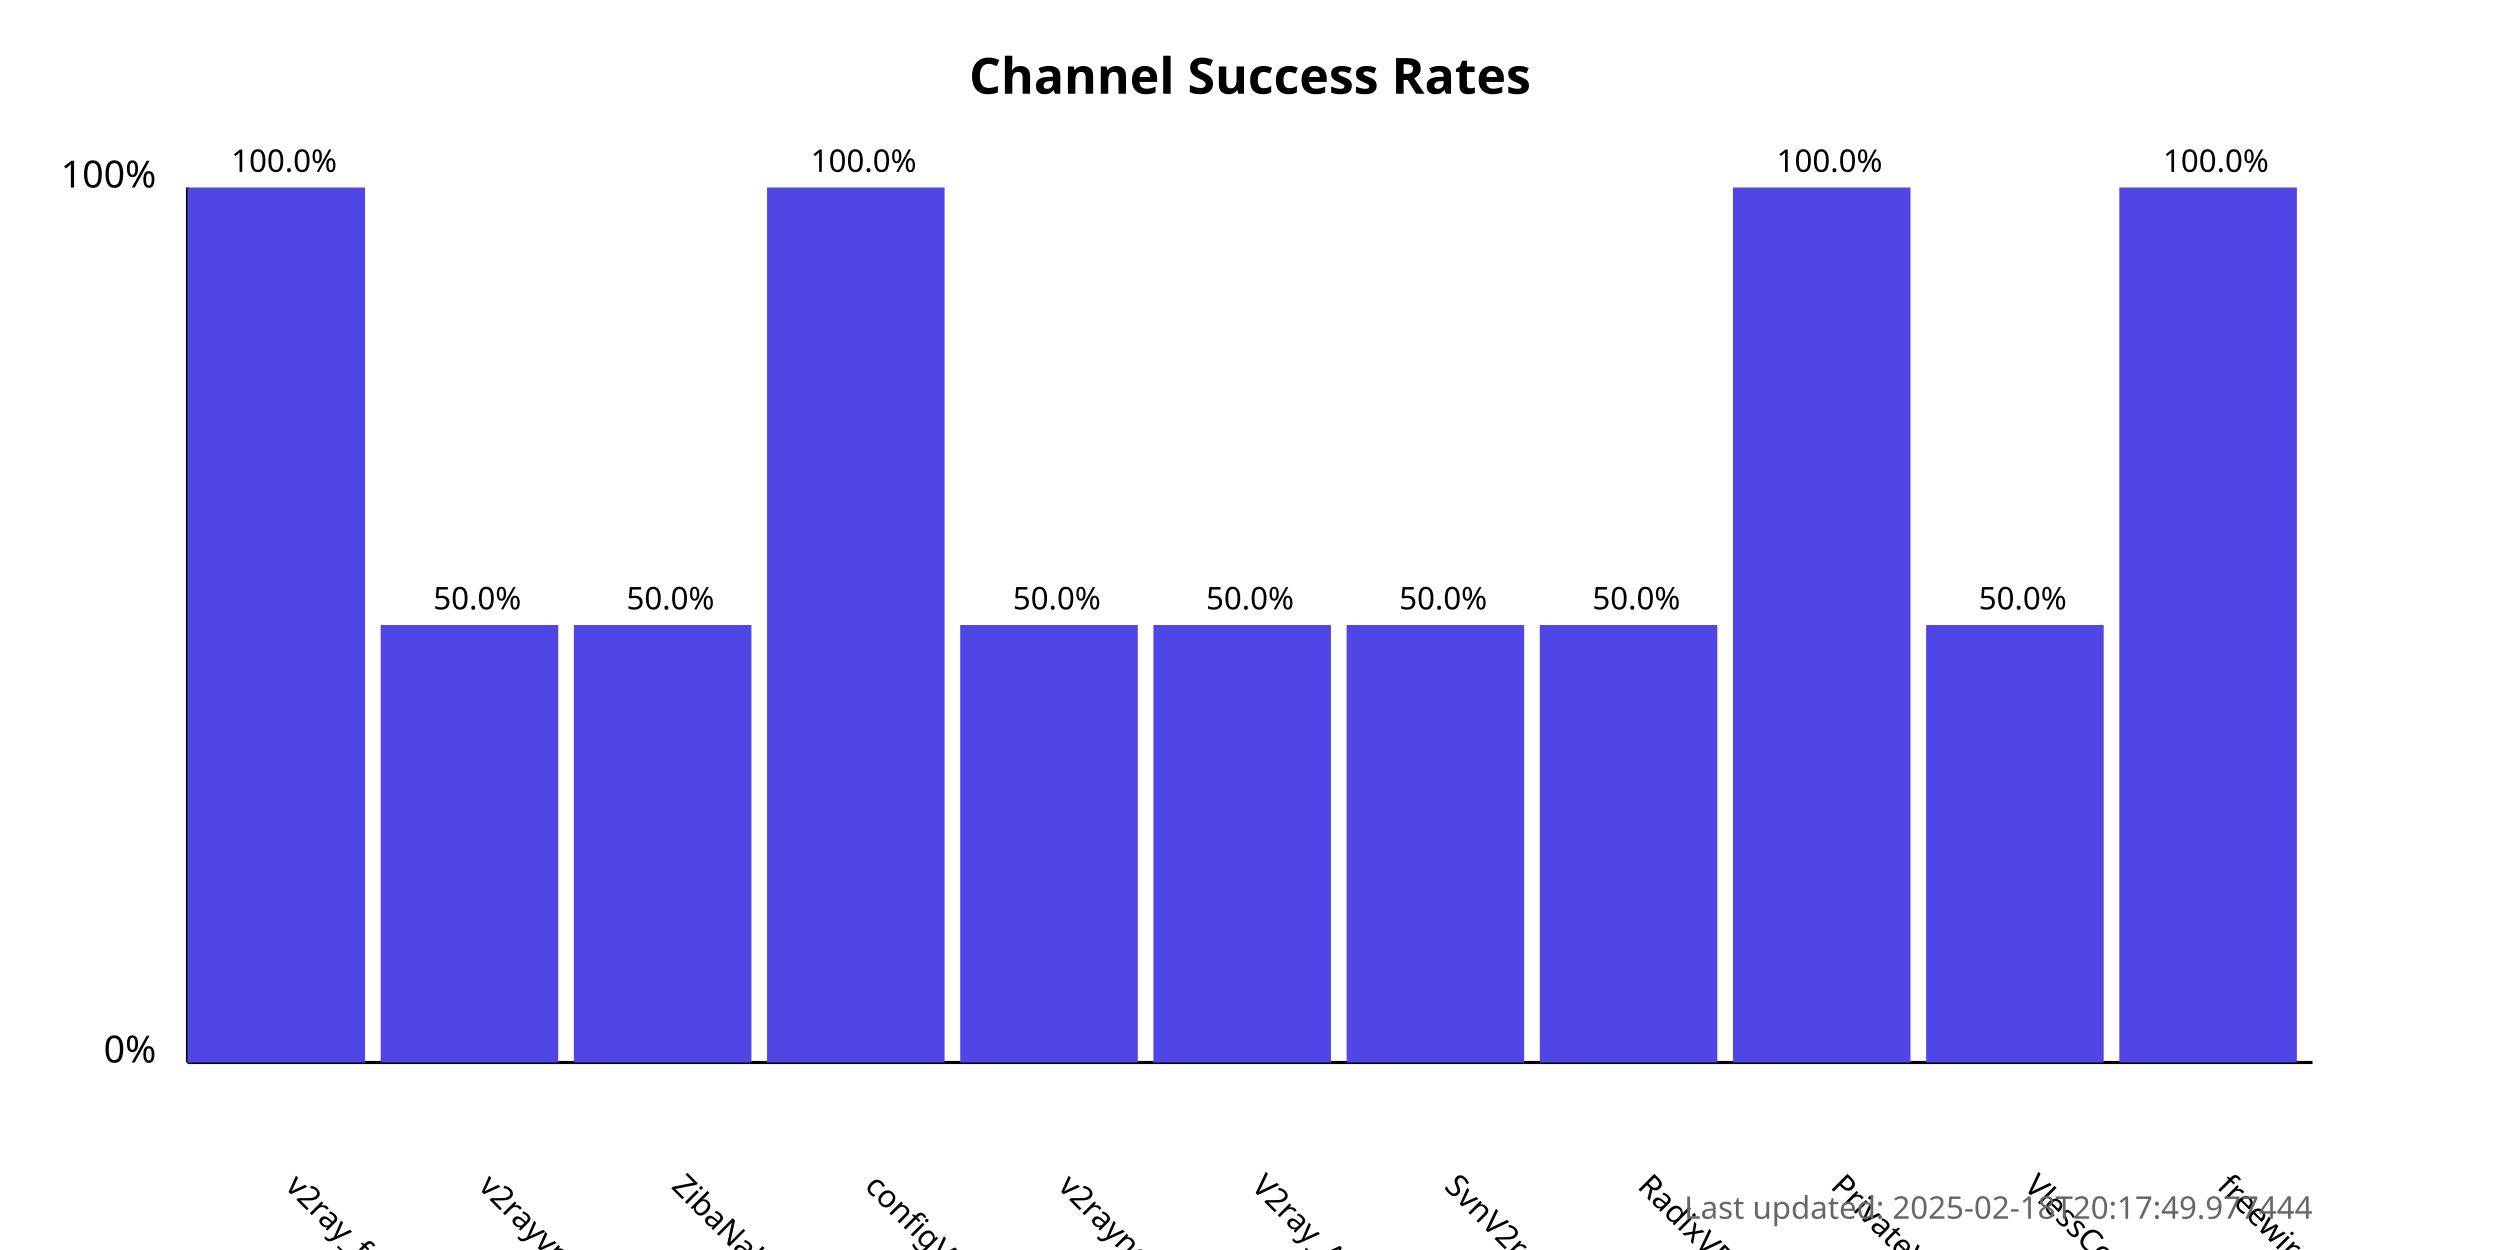
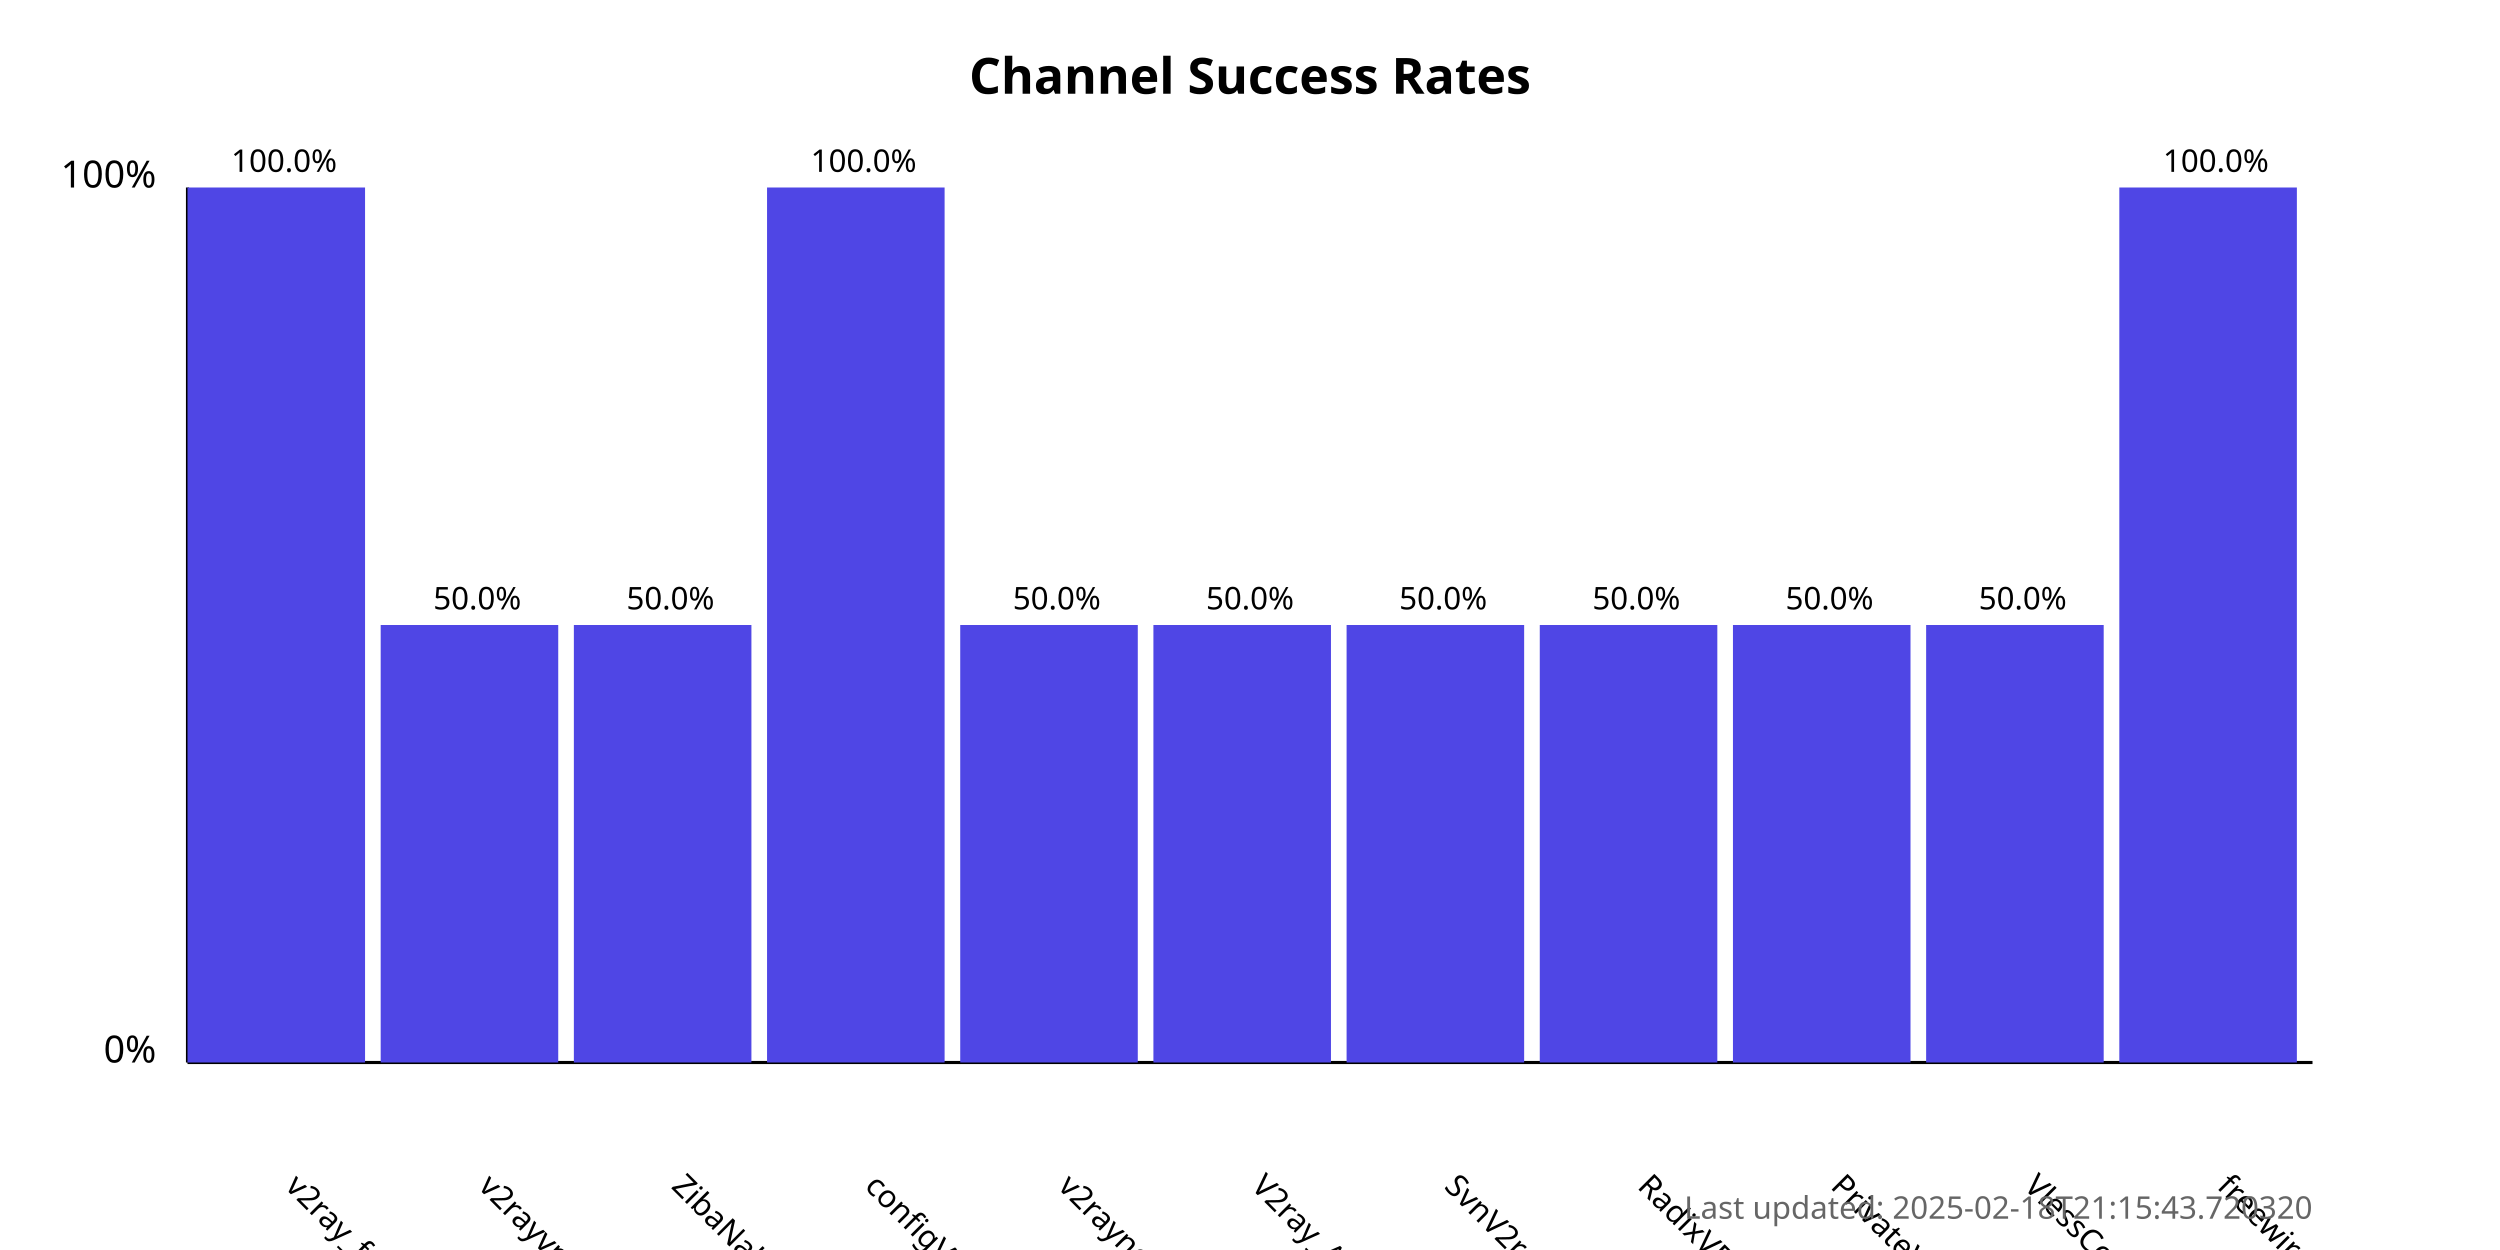
<svg xmlns="http://www.w3.org/2000/svg" width="800" height="400">
  <style>
            .chart-title { font: bold 16px sans-serif; }
            .axis-label { font: 12px sans-serif; }
            .tick-label { font: 10px sans-serif; }
            .bar { fill: #4f46e5; }
            .bar:hover { fill: #6366f1; }
            .timestamp { font: 10px sans-serif; fill: #666; }
        </style>
  <text x="400.0" y="30" text-anchor="middle" class="chart-title">
            Channel Success Rates
        </text>
  <line x1="60" y1="340" x2="60" y2="60" stroke="black" stroke-width="1" />
  <line x1="60" y1="340" x2="740" y2="340" stroke="black" stroke-width="1" />
  <text x="50" y="340" text-anchor="end" class="axis-label">0%</text>
  <text x="50" y="60" text-anchor="end" class="axis-label">100%</text>
  <g>
    <rect x="60" y="60.0" width="56.818" height="280.0" class="bar" />
    <text x="90.909" y="380" transform="rotate(45, 90.90909, 380)" text-anchor="start" class="tick-label">
                v2ray_free_conf
            </text>
    <text x="90.909" y="55.0" text-anchor="middle" class="tick-label">
                100.0%
            </text>
  </g>
  <g>
    <rect x="121.818" y="200.0" width="56.818" height="140.0" class="bar" />
    <text x="152.727" y="380" transform="rotate(45, 152.7273, 380)" text-anchor="start" class="tick-label">
                v2rayvpno
            </text>
    <text x="152.727" y="195.0" text-anchor="middle" class="tick-label">
                50.0%
            </text>
  </g>
  <g>
    <rect x="183.636" y="200.0" width="56.818" height="140.0" class="bar" />
    <text x="214.545" y="380" transform="rotate(45, 214.5455, 380)" text-anchor="start" class="tick-label">
                ZibaNabz
            </text>
    <text x="214.545" y="195.0" text-anchor="middle" class="tick-label">
                50.0%
            </text>
  </g>
  <g>
    <rect x="245.455" y="60.0" width="56.818" height="280.0" class="bar" />
    <text x="276.364" y="380" transform="rotate(45, 276.3636, 380)" text-anchor="start" class="tick-label">
                configV2rayForFree
            </text>
    <text x="276.364" y="55.0" text-anchor="middle" class="tick-label">
                100.0%
            </text>
  </g>
  <g>
    <rect x="307.273" y="200.0" width="56.818" height="140.0" class="bar" />
    <text x="338.182" y="380" transform="rotate(45, 338.1818, 380)" text-anchor="start" class="tick-label">
                v2rayngvpn
            </text>
    <text x="338.182" y="195.0" text-anchor="middle" class="tick-label">
                50.0%
            </text>
  </g>
  <g>
    <rect x="369.091" y="200.0" width="56.818" height="140.0" class="bar" />
    <text x="400.0" y="380" transform="rotate(45, 400.0, 380)" text-anchor="start" class="tick-label">
                V2ray_Alpha
            </text>
    <text x="400.0" y="195.0" text-anchor="middle" class="tick-label">
                50.0%
            </text>
  </g>
  <g>
    <rect x="430.909" y="200.0" width="56.818" height="140.0" class="bar" />
    <text x="461.818" y="380" transform="rotate(45, 461.8182, 380)" text-anchor="start" class="tick-label">
                SvnV2ray
            </text>
    <text x="461.818" y="195.0" text-anchor="middle" class="tick-label">
                50.0%
            </text>
  </g>
  <g>
    <rect x="492.727" y="200.0" width="56.818" height="140.0" class="bar" />
    <text x="523.636" y="380" transform="rotate(45, 523.6364, 380)" text-anchor="start" class="tick-label">
                RadixVPN
            </text>
    <text x="523.636" y="195.0" text-anchor="middle" class="tick-label">
                50.0%
            </text>
  </g>
  <g>
-     <rect x="554.545" y="60.0" width="56.818" height="280.0" class="bar" />
+     <rect x="554.545" y="200.0" width="56.818" height="140.0" class="bar" />
    <text x="585.455" y="380" transform="rotate(45, 585.4545, 380)" text-anchor="start" class="tick-label">
                PrivateVPNs
            </text>
-     <text x="585.455" y="55.0" text-anchor="middle" class="tick-label">
-                 100.0%
+     <text x="585.455" y="195.0" text-anchor="middle" class="tick-label">
+                 50.0%
            </text>
  </g>
  <g>
    <rect x="616.364" y="200.0" width="56.818" height="140.0" class="bar" />
    <text x="647.273" y="380" transform="rotate(45, 647.2727, 380)" text-anchor="start" class="tick-label">
                VlessConfig
            </text>
    <text x="647.273" y="195.0" text-anchor="middle" class="tick-label">
                50.0%
            </text>
  </g>
  <g>
    <rect x="678.182" y="60.0" width="56.818" height="280.0" class="bar" />
    <text x="709.091" y="380" transform="rotate(45, 709.0909, 380)" text-anchor="start" class="tick-label">
                freewireguard
            </text>
    <text x="709.091" y="55.0" text-anchor="middle" class="tick-label">
                100.0%
            </text>
  </g>
  <text x="740" y="390" text-anchor="end" class="timestamp">
-             Last updated: 2025-02-18T20:17:49.977444
+             Last updated: 2025-02-18T21:15:43.720320
        </text>
</svg>
